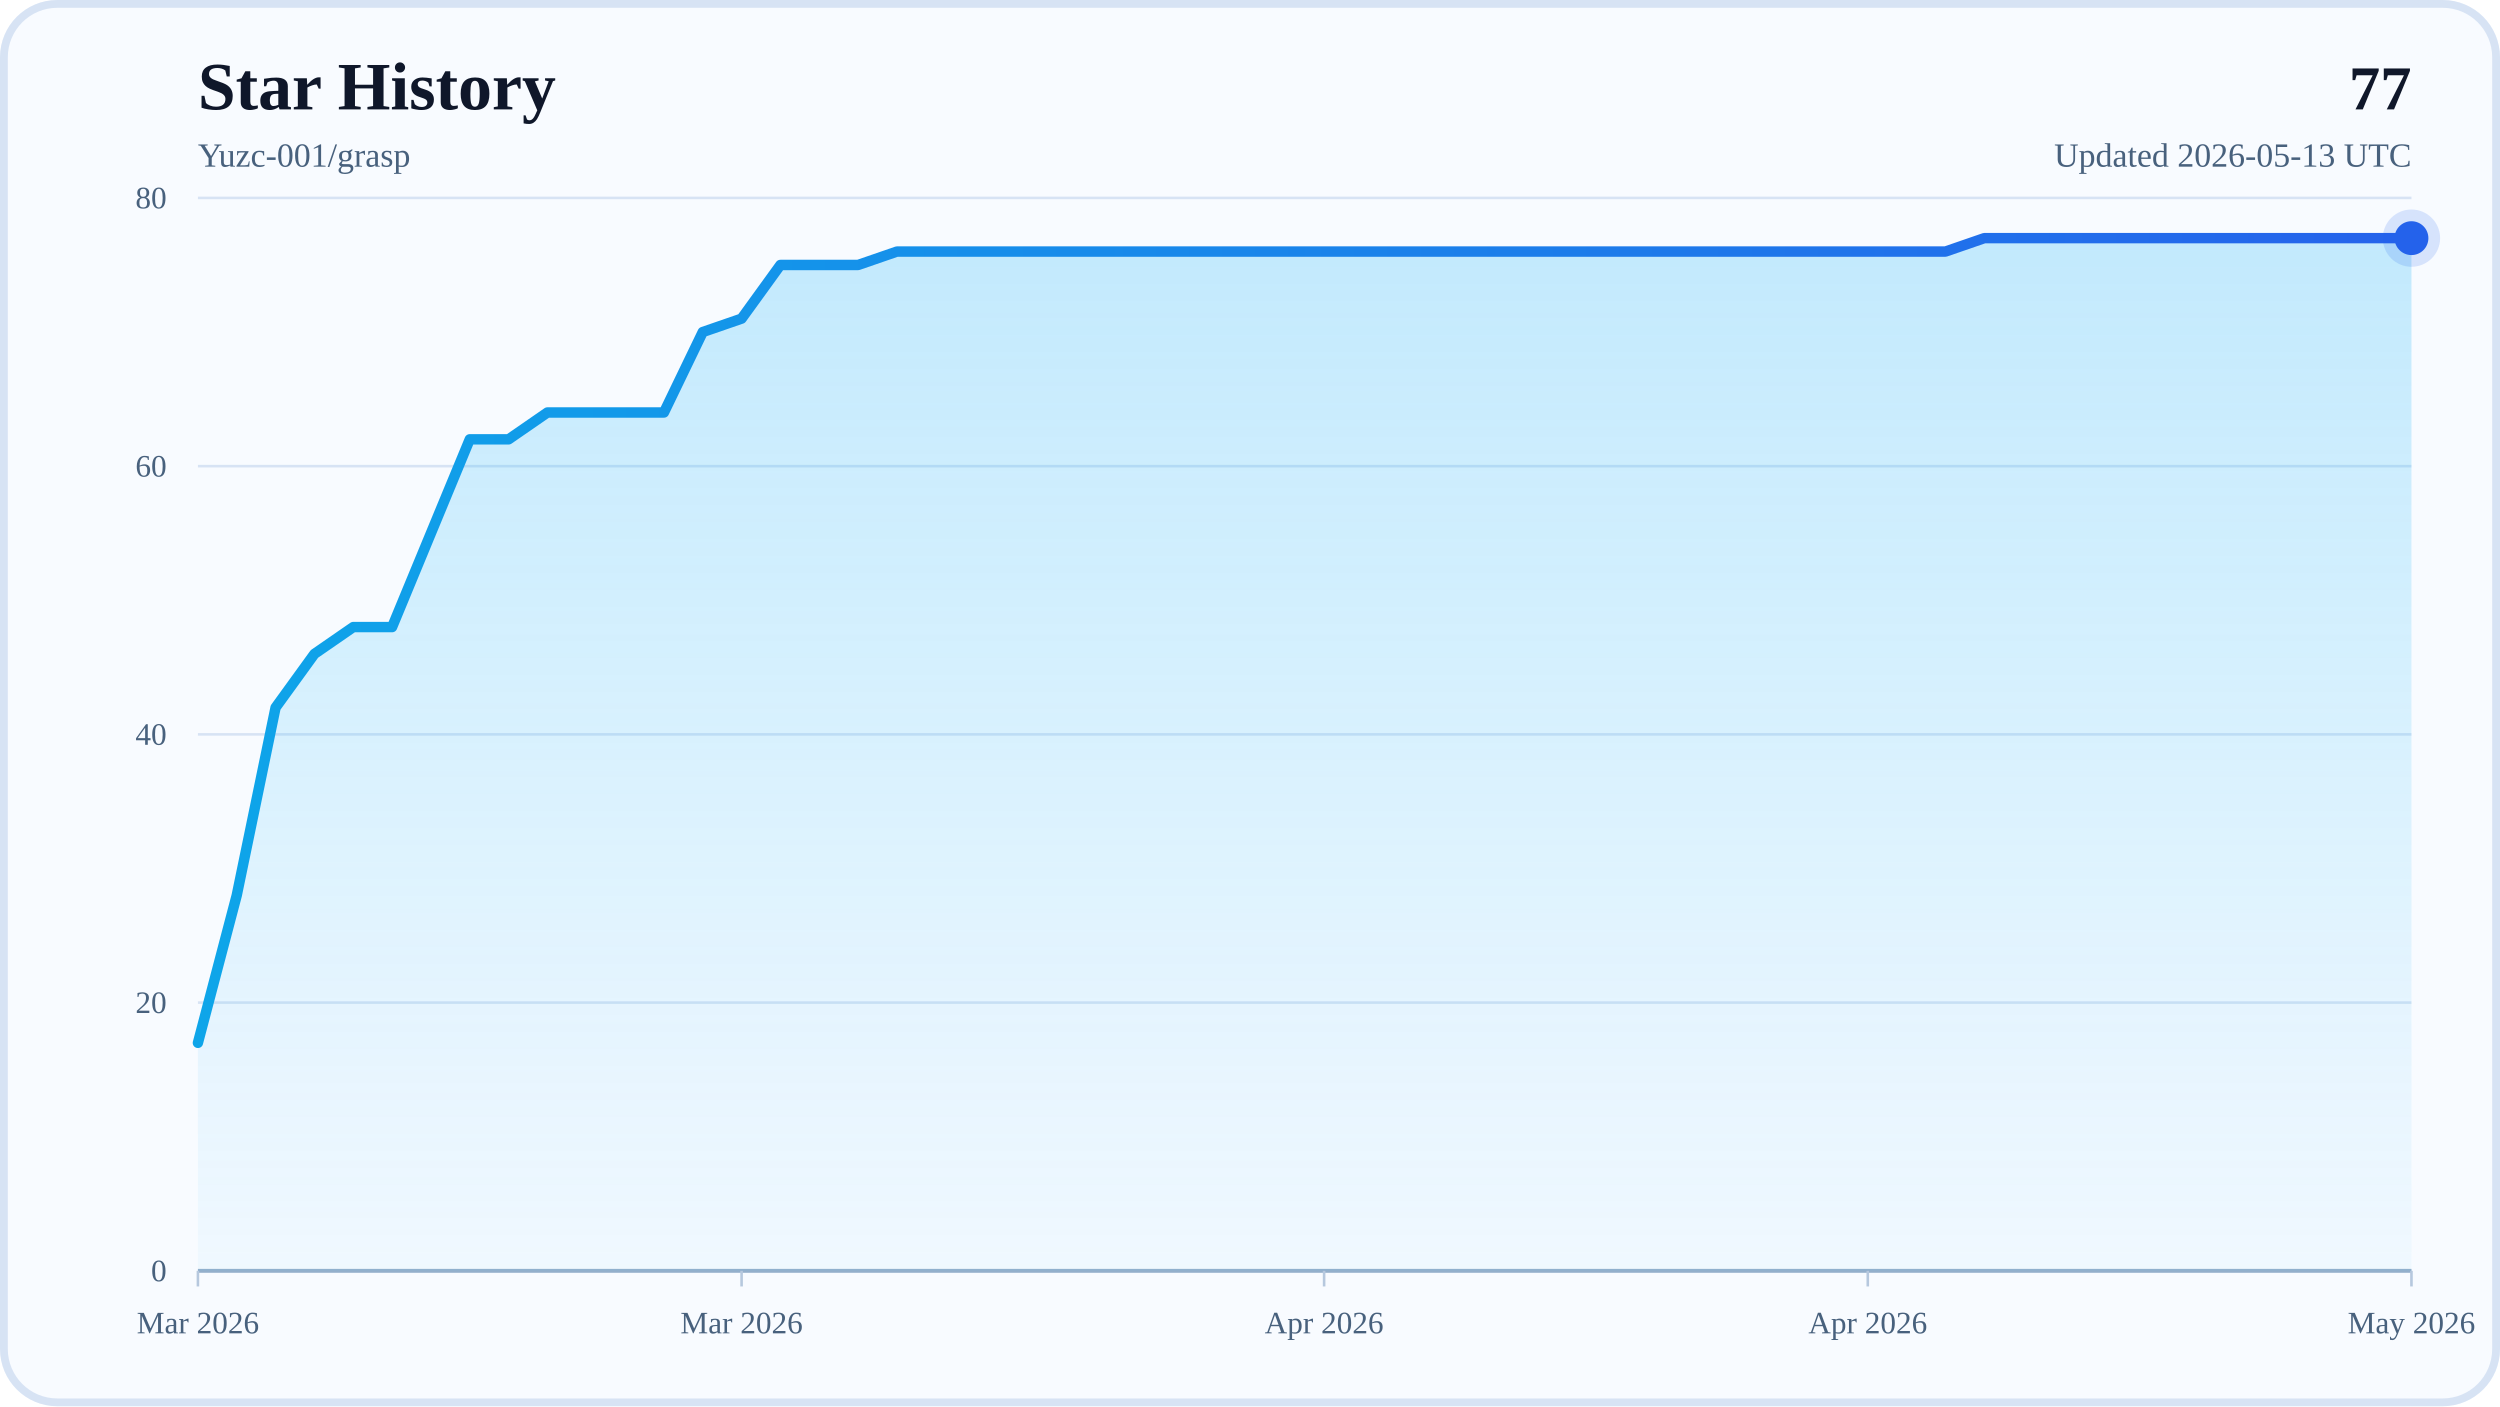
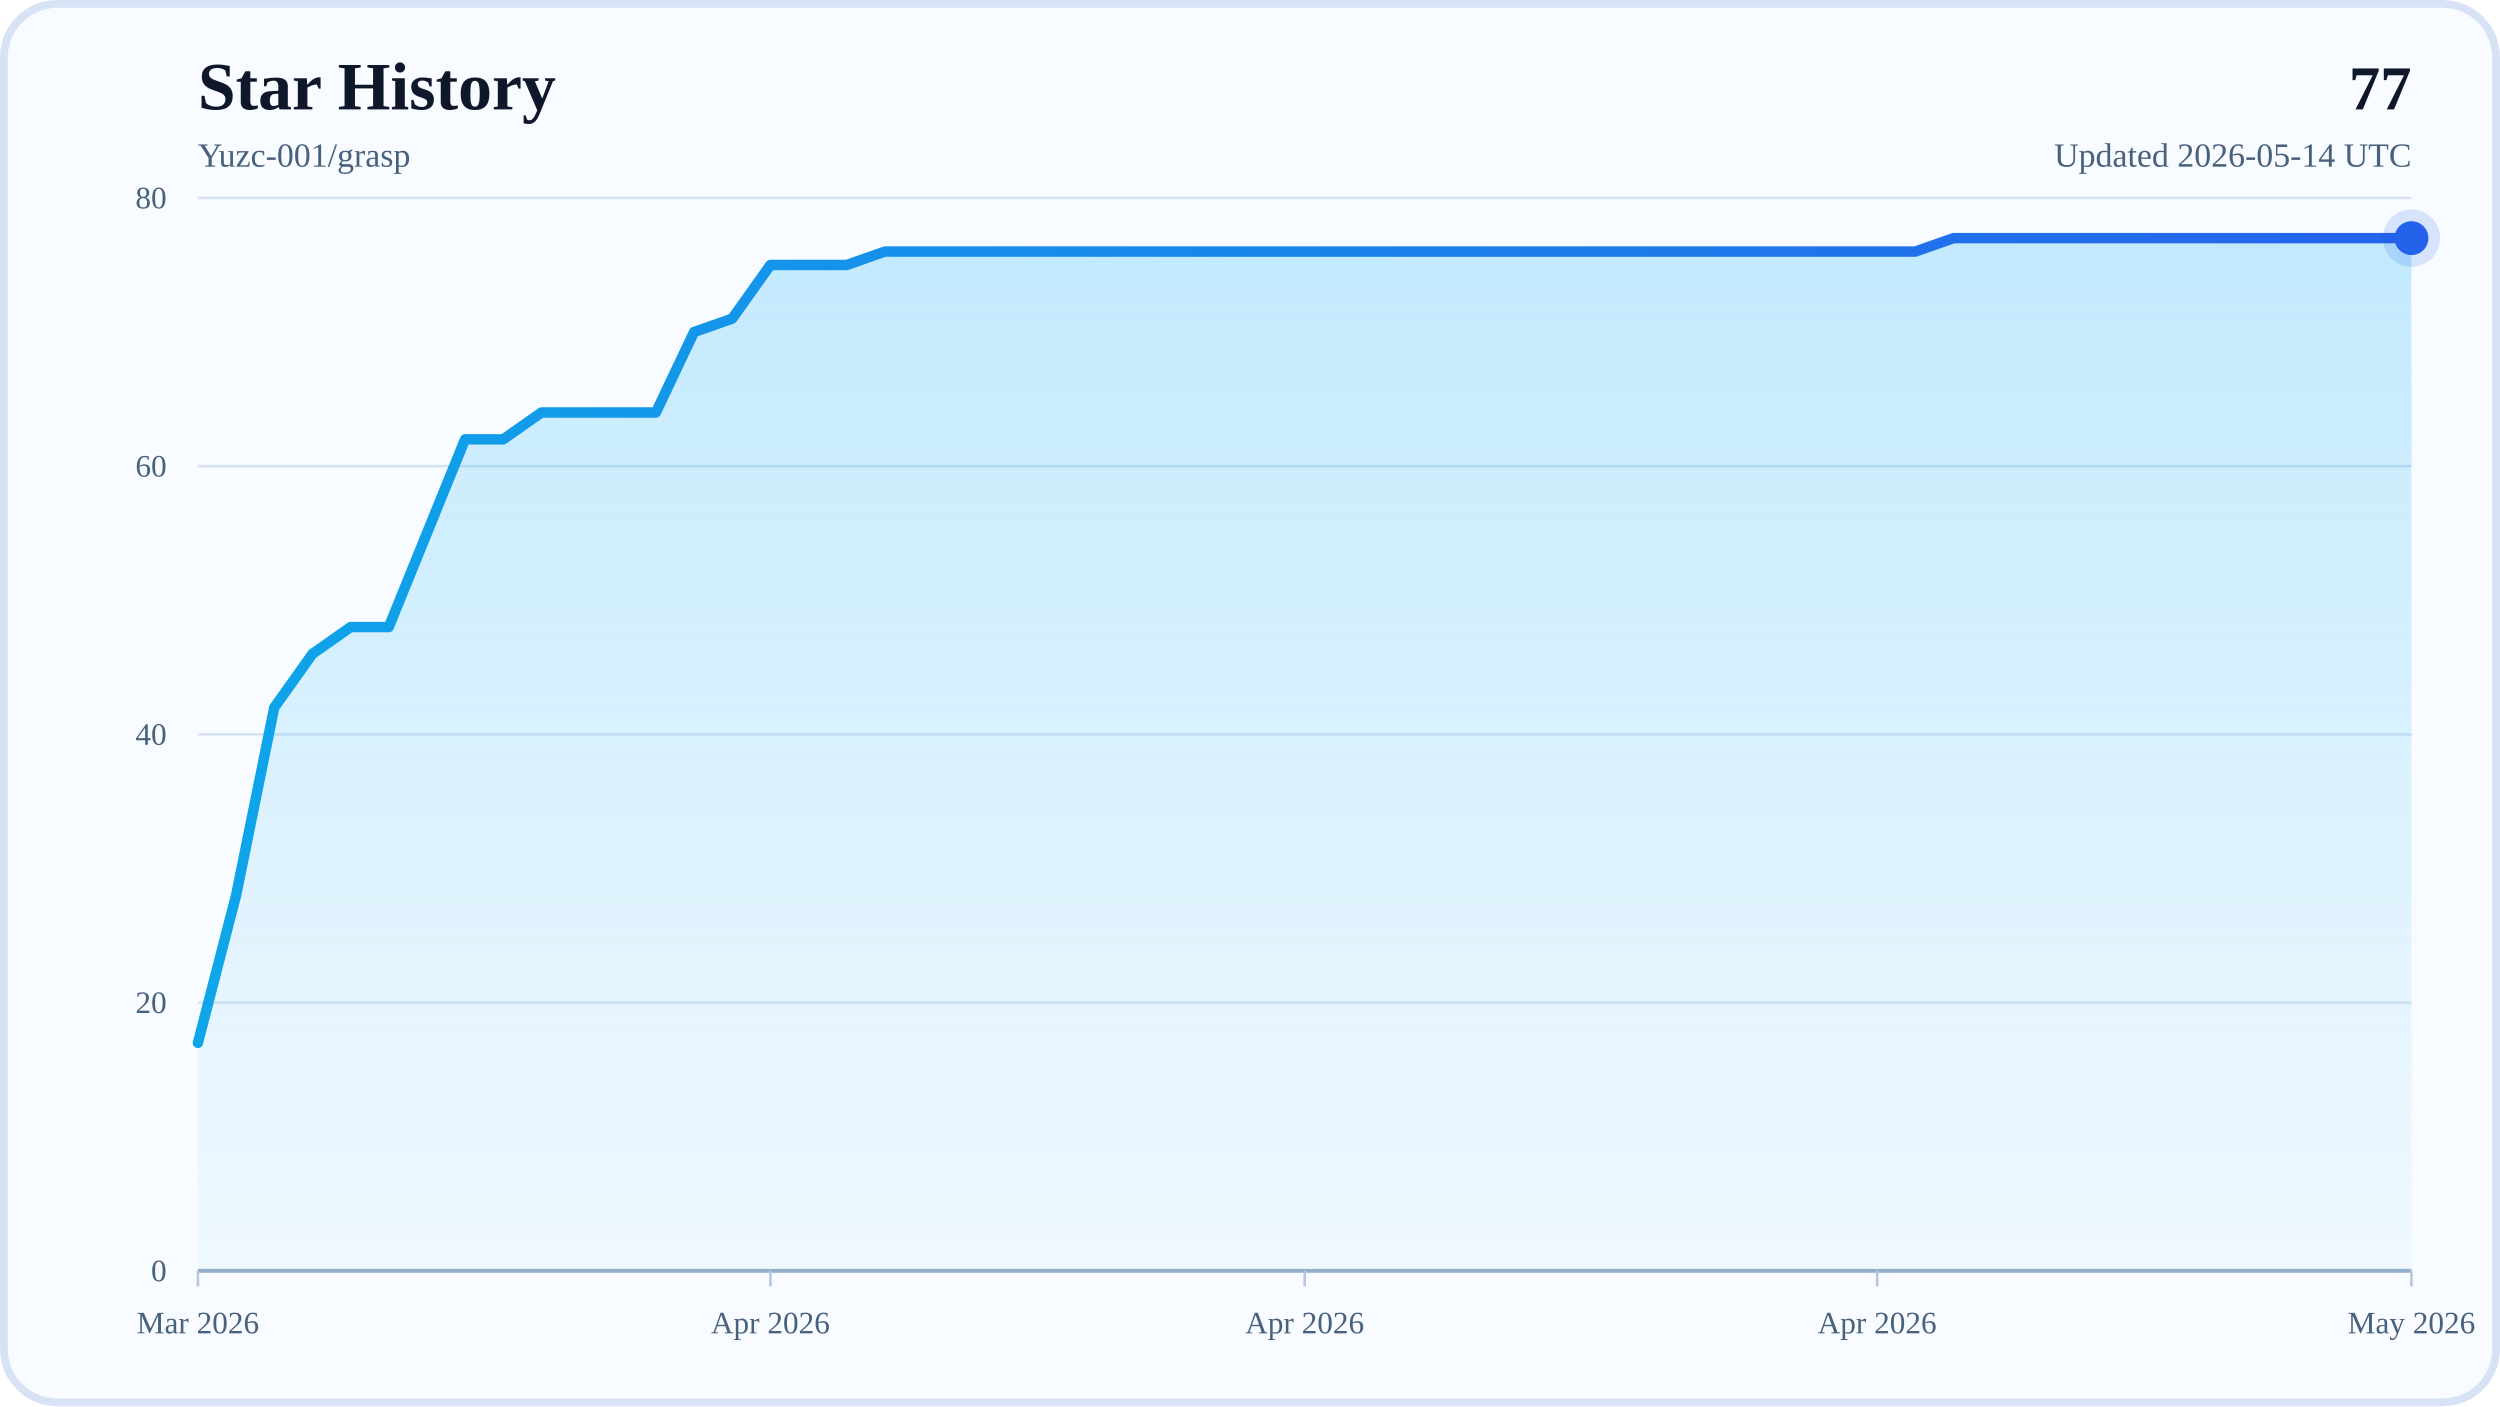
<svg xmlns="http://www.w3.org/2000/svg" width="960" height="540" viewBox="0 0 960 540" role="img" aria-labelledby="title desc">
  <defs>
    <linearGradient id="areaFill" x1="0" y1="0" x2="0" y2="1">
      <stop offset="0%" stop-color="#38BDF8" stop-opacity="0.28" />
      <stop offset="100%" stop-color="#38BDF8" stop-opacity="0.04" />
    </linearGradient>
    <linearGradient id="lineStroke" x1="0" y1="0" x2="1" y2="0">
      <stop offset="0%" stop-color="#0EA5E9" />
      <stop offset="100%" stop-color="#2563EB" />
    </linearGradient>
  </defs>
  <rect x="0" y="0" width="960" height="540" rx="22" fill="#F8FBFF" />
  <rect x="1.5" y="1.5" width="957" height="537" rx="20.5" fill="none" stroke="#D7E3F4" stroke-width="3" />
  <text x="76" y="42" font-size="26" font-weight="700" fill="#0F172A">Star History</text>
  <text x="76" y="64" font-size="13" fill="#48617D">Yuzc-001/grasp</text>
  <text x="926" y="42" text-anchor="end" font-size="24" font-weight="700" fill="#0F172A">77</text>
-   <text x="926" y="64" text-anchor="end" font-size="13" fill="#48617D">Updated 2026-05-13 UTC</text>
+   <text x="926" y="64" text-anchor="end" font-size="13" fill="#48617D">Updated 2026-05-14 UTC</text>
  <line x1="76" y1="488" x2="926" y2="488" stroke="#D7E3F4" stroke-width="1" />
  <text x="64" y="492" text-anchor="end" font-size="12" fill="#48617D">0</text>
  <line x1="76" y1="385" x2="926" y2="385" stroke="#D7E3F4" stroke-width="1" />
  <text x="64" y="389" text-anchor="end" font-size="12" fill="#48617D">20</text>
  <line x1="76" y1="282" x2="926" y2="282" stroke="#D7E3F4" stroke-width="1" />
  <text x="64" y="286" text-anchor="end" font-size="12" fill="#48617D">40</text>
  <line x1="76" y1="179" x2="926" y2="179" stroke="#D7E3F4" stroke-width="1" />
  <text x="64" y="183" text-anchor="end" font-size="12" fill="#48617D">60</text>
  <line x1="76" y1="76" x2="926" y2="76" stroke="#D7E3F4" stroke-width="1" />
  <text x="64" y="80" text-anchor="end" font-size="12" fill="#48617D">80</text>
  <line x1="76" y1="488" x2="926" y2="488" stroke="#94AFCB" stroke-width="1.5" />
  <line x1="76" y1="488" x2="76" y2="494" stroke="#B6C8DE" stroke-width="1" />
  <text x="76" y="512" text-anchor="middle" font-size="12" fill="#48617D">Mar 2026</text>
-   <line x1="284.77" y1="488" x2="284.77" y2="494" stroke="#B6C8DE" stroke-width="1" />
-   <text x="284.77" y="512" text-anchor="middle" font-size="12" fill="#48617D">Mar 2026</text>
-   <line x1="508.46" y1="488" x2="508.46" y2="494" stroke="#B6C8DE" stroke-width="1" />
-   <text x="508.46" y="512" text-anchor="middle" font-size="12" fill="#48617D">Apr 2026</text>
-   <line x1="717.23" y1="488" x2="717.23" y2="494" stroke="#B6C8DE" stroke-width="1" />
-   <text x="717.23" y="512" text-anchor="middle" font-size="12" fill="#48617D">Apr 2026</text>
+   <line x1="295.83" y1="488" x2="295.83" y2="494" stroke="#B6C8DE" stroke-width="1" />
+   <text x="295.83" y="512" text-anchor="middle" font-size="12" fill="#48617D">Apr 2026</text>
+   <line x1="501" y1="488" x2="501" y2="494" stroke="#B6C8DE" stroke-width="1" />
+   <text x="501" y="512" text-anchor="middle" font-size="12" fill="#48617D">Apr 2026</text>
+   <line x1="720.83" y1="488" x2="720.83" y2="494" stroke="#B6C8DE" stroke-width="1" />
+   <text x="720.83" y="512" text-anchor="middle" font-size="12" fill="#48617D">Apr 2026</text>
  <line x1="926" y1="488" x2="926" y2="494" stroke="#B6C8DE" stroke-width="1" />
  <text x="926" y="512" text-anchor="middle" font-size="12" fill="#48617D">May 2026</text>
-   <polygon points="76,488 76,400.45 90.91,343.8 105.82,271.7 120.74,251.1 135.65,240.8 150.56,240.8 165.47,204.75 180.39,168.7 195.3,168.7 210.21,158.4 225.12,158.4 240.04,158.4 254.95,158.4 269.86,127.5 284.77,122.35 299.68,101.75 314.6,101.75 329.51,101.75 344.42,96.6 359.33,96.6 374.25,96.6 389.16,96.6 404.07,96.6 418.98,96.6 433.89,96.6 448.81,96.6 463.72,96.6 478.63,96.6 493.54,96.6 508.46,96.6 523.37,96.6 538.28,96.6 553.19,96.6 568.11,96.6 583.02,96.6 597.93,96.6 612.84,96.6 627.75,96.6 642.67,96.6 657.58,96.6 672.49,96.6 687.4,96.6 702.32,96.6 717.23,96.6 732.14,96.6 747.05,96.6 761.96,91.45 776.88,91.45 791.79,91.45 806.7,91.45 821.61,91.45 836.53,91.45 851.44,91.45 866.35,91.45 881.26,91.45 896.18,91.45 911.09,91.45 926,91.45 926,488" fill="url(#areaFill)" />
-   <polyline points="76,400.45 90.91,343.8 105.82,271.7 120.74,251.1 135.65,240.8 150.56,240.8 165.47,204.75 180.39,168.7 195.3,168.7 210.21,158.4 225.12,158.4 240.04,158.4 254.95,158.4 269.86,127.5 284.77,122.35 299.68,101.75 314.6,101.75 329.51,101.75 344.42,96.6 359.33,96.6 374.25,96.6 389.16,96.6 404.07,96.6 418.98,96.6 433.89,96.6 448.81,96.6 463.72,96.6 478.63,96.6 493.54,96.6 508.46,96.6 523.37,96.6 538.28,96.6 553.19,96.6 568.11,96.6 583.02,96.6 597.93,96.6 612.84,96.6 627.75,96.6 642.67,96.6 657.58,96.6 672.49,96.6 687.4,96.6 702.32,96.6 717.23,96.6 732.14,96.6 747.05,96.6 761.96,91.45 776.88,91.45 791.79,91.45 806.7,91.45 821.61,91.45 836.53,91.45 851.44,91.45 866.35,91.45 881.26,91.45 896.18,91.45 911.09,91.45 926,91.45" fill="none" stroke="url(#lineStroke)" stroke-width="4" stroke-linecap="round" stroke-linejoin="round" />
+   <polygon points="76,488 76,400.45 90.66,343.8 105.31,271.7 119.97,251.1 134.62,240.8 149.28,240.8 163.93,204.75 178.59,168.7 193.24,168.7 207.9,158.4 222.55,158.4 237.21,158.4 251.86,158.4 266.52,127.5 281.17,122.35 295.83,101.75 310.48,101.75 325.14,101.75 339.79,96.6 354.45,96.6 369.1,96.6 383.76,96.6 398.41,96.6 413.07,96.6 427.72,96.6 442.38,96.6 457.03,96.6 471.69,96.6 486.34,96.6 501,96.6 515.66,96.6 530.31,96.6 544.97,96.6 559.62,96.6 574.28,96.6 588.93,96.6 603.59,96.6 618.24,96.6 632.9,96.6 647.55,96.6 662.21,96.6 676.86,96.6 691.52,96.6 706.17,96.6 720.83,96.6 735.48,96.6 750.14,91.45 764.79,91.45 779.45,91.45 794.1,91.45 808.76,91.45 823.41,91.45 838.07,91.45 852.72,91.45 867.38,91.45 882.03,91.45 896.69,91.45 911.34,91.45 926,91.45 926,488" fill="url(#areaFill)" />
+   <polyline points="76,400.45 90.66,343.8 105.31,271.7 119.97,251.1 134.62,240.8 149.28,240.8 163.93,204.75 178.59,168.7 193.24,168.7 207.9,158.4 222.55,158.4 237.21,158.4 251.86,158.4 266.52,127.5 281.17,122.35 295.83,101.75 310.48,101.75 325.14,101.75 339.79,96.6 354.45,96.6 369.1,96.6 383.76,96.6 398.41,96.6 413.07,96.6 427.72,96.6 442.38,96.6 457.03,96.6 471.69,96.6 486.34,96.6 501,96.6 515.66,96.6 530.31,96.6 544.97,96.6 559.62,96.6 574.28,96.6 588.93,96.6 603.59,96.6 618.24,96.6 632.9,96.6 647.55,96.6 662.21,96.6 676.86,96.6 691.52,96.6 706.17,96.6 720.83,96.6 735.48,96.6 750.14,91.45 764.79,91.45 779.45,91.45 794.1,91.45 808.76,91.45 823.41,91.45 838.07,91.45 852.72,91.45 867.38,91.45 882.03,91.45 896.69,91.45 911.34,91.45 926,91.45" fill="none" stroke="url(#lineStroke)" stroke-width="4" stroke-linecap="round" stroke-linejoin="round" />
  <circle cx="926" cy="91.45" r="6.5" fill="#2563EB" />
  <circle cx="926" cy="91.45" r="11" fill="#2563EB" fill-opacity="0.16" />
</svg>
